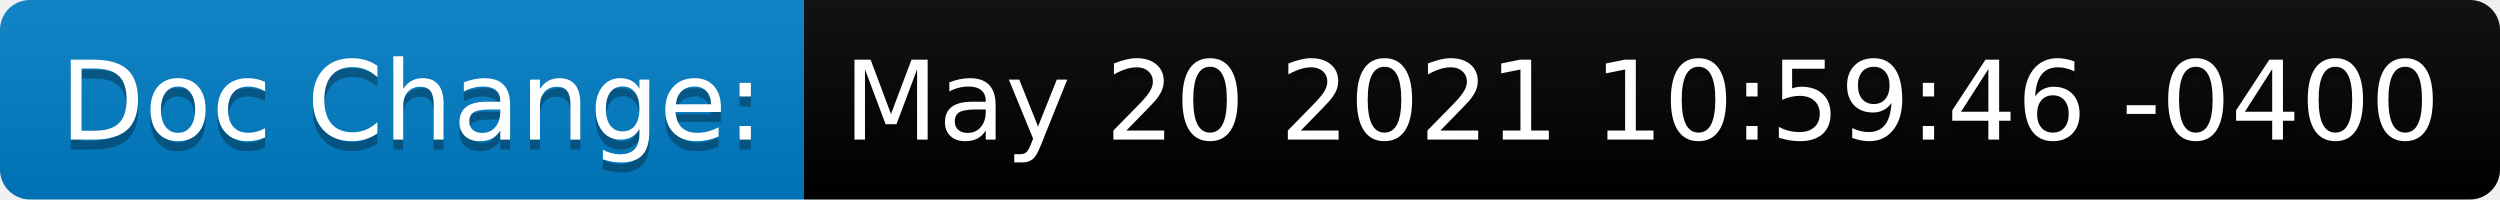
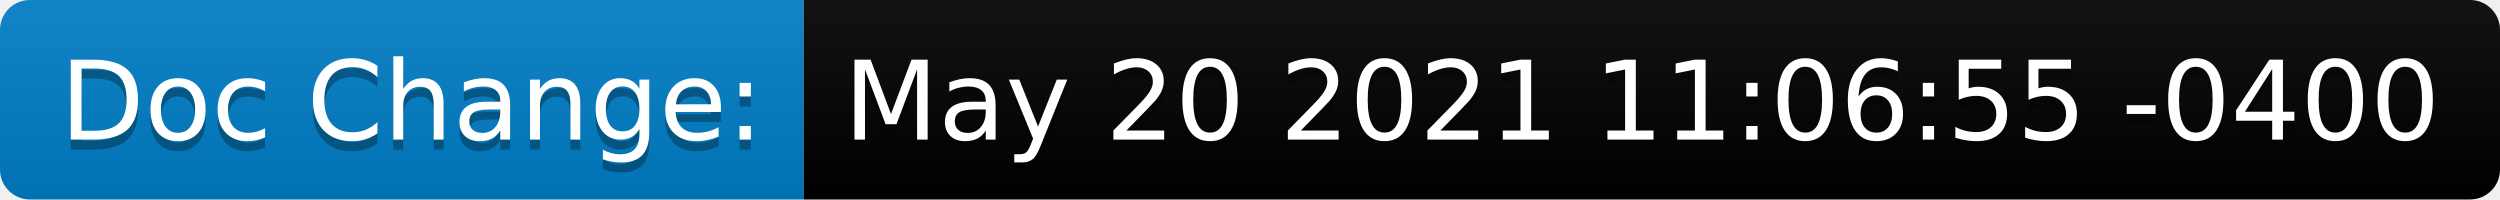
<svg xmlns="http://www.w3.org/2000/svg" height="20" width="250.7">
  <linearGradient id="smooth" x2="0" y2="100%">
    <stop offset="0" stop-color="#bbb" stop-opacity=".1" />
    <stop offset="1" stop-opacity=".1" />
  </linearGradient>
  <clipPath id="round">
    <rect fill="#fff" height="20" rx="3" width="250.7" />
  </clipPath>
  <g clip-path="url(#round)">
    <rect fill="#007ec6" height="20" width="80.6" />
    <rect fill="black" height="20" width="170.1" x="80.6" />
    <rect fill="url(#smooth)" height="20" width="250.7" />
  </g>
  <g fill="#fff" font-family="DejaVu Sans,Verdana,Geneva,sans-serif" font-size="110" text-anchor="middle">
    <text fill="#010101" fill-opacity=".3" lengthAdjust="spacing" textLength="706.0" transform="scale(0.1)" x="413.0" y="150">Doc Change:</text>
    <text lengthAdjust="spacing" textLength="706.0" transform="scale(0.1)" x="413.0" y="140">Doc Change:</text>
-     <text fill="#010101" fill-opacity=".3" lengthAdjust="spacing" textLength="1601.0" transform="scale(0.1)" x="1646.5" y="150">May 20 2021 10:59:46 -0400</text>
-     <text lengthAdjust="spacing" textLength="1601.0" transform="scale(0.1)" x="1646.5" y="140">May 20 2021 10:59:46 -0400</text>
+     <text fill="#010101" fill-opacity=".3" lengthAdjust="spacing" textLength="1601.0" transform="scale(0.1)" x="1646.5" y="150">May 20 2021 11:06:55 -0400</text>
+     <text lengthAdjust="spacing" textLength="1601.0" transform="scale(0.1)" x="1646.5" y="140">May 20 2021 11:06:55 -0400</text>
  </g>
</svg>
